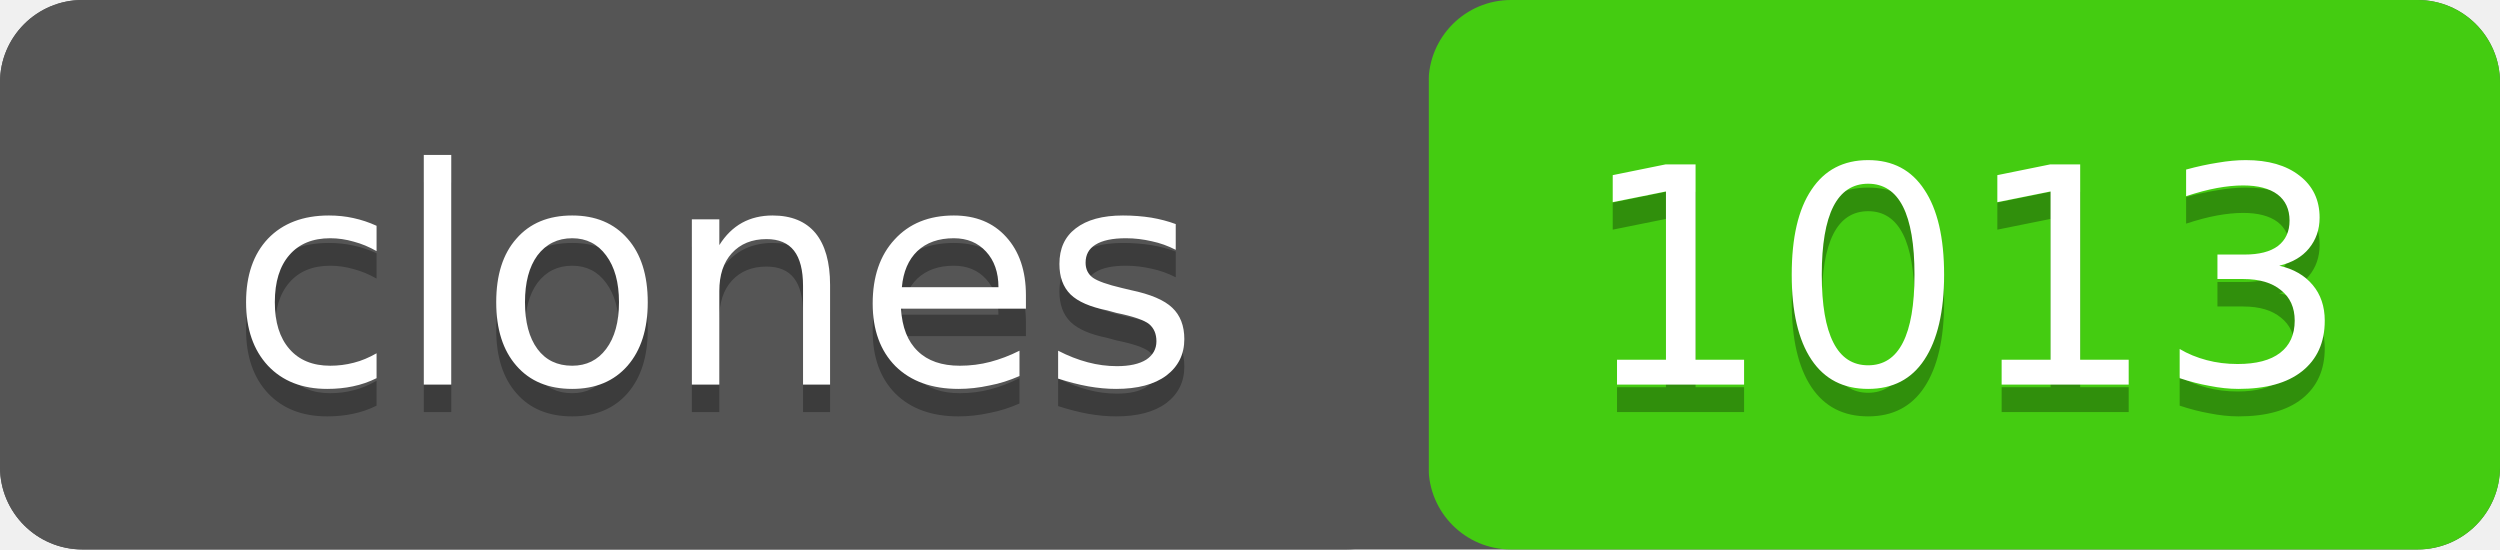
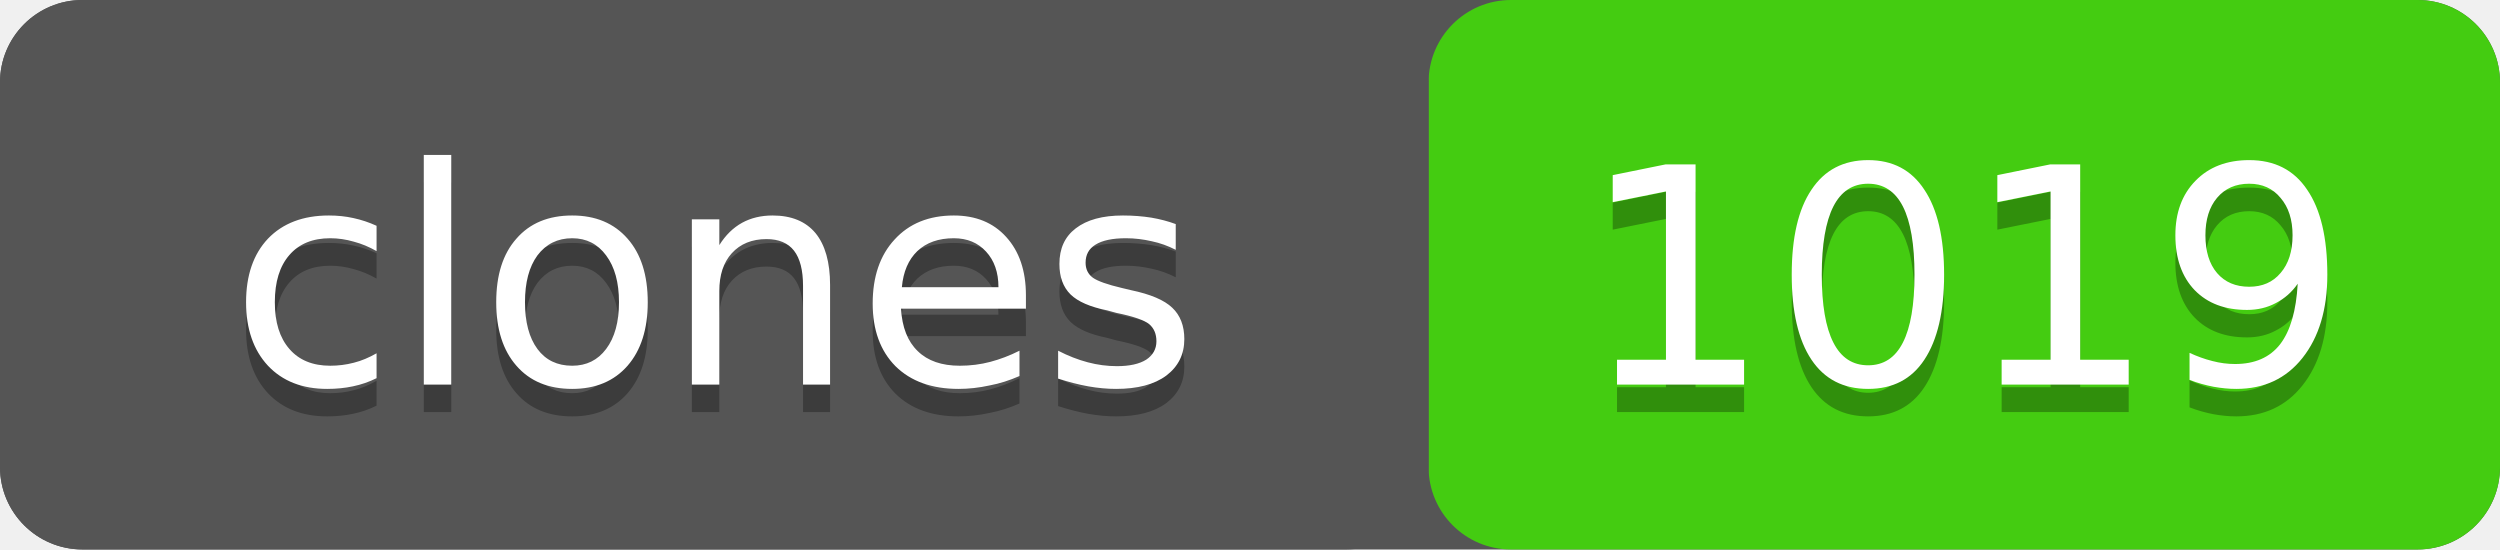
- <svg xmlns="http://www.w3.org/2000/svg" width="91" height="20" role="img" aria-label="clones: 1013">
+ <svg xmlns="http://www.w3.org/2000/svg" width="91" height="20" role="img" aria-label="clones: 1019">
  <rect width="91" height="20" rx="3" fill="#555" />
  <rect x="52" width="39" height="20" rx="3" fill="#4c1" />
  <rect width="52" height="20" rx="3" fill="#555" />
  <g fill="#fff" text-anchor="middle" font-family="Verdana,Geneva,DejaVu Sans,sans-serif" font-size="11">
    <text x="26" y="15" fill="#010101" fill-opacity=".3">clones</text>
    <text x="26" y="14">clones</text>
-     <text x="71.5" y="15" fill="#010101" fill-opacity=".3">1013</text>
-     <text x="71.5" y="14">1013</text>
+     <text x="71.5" y="15" fill="#010101" fill-opacity=".3">1019</text>
+     <text x="71.5" y="14">1019</text>
  </g>
</svg>
